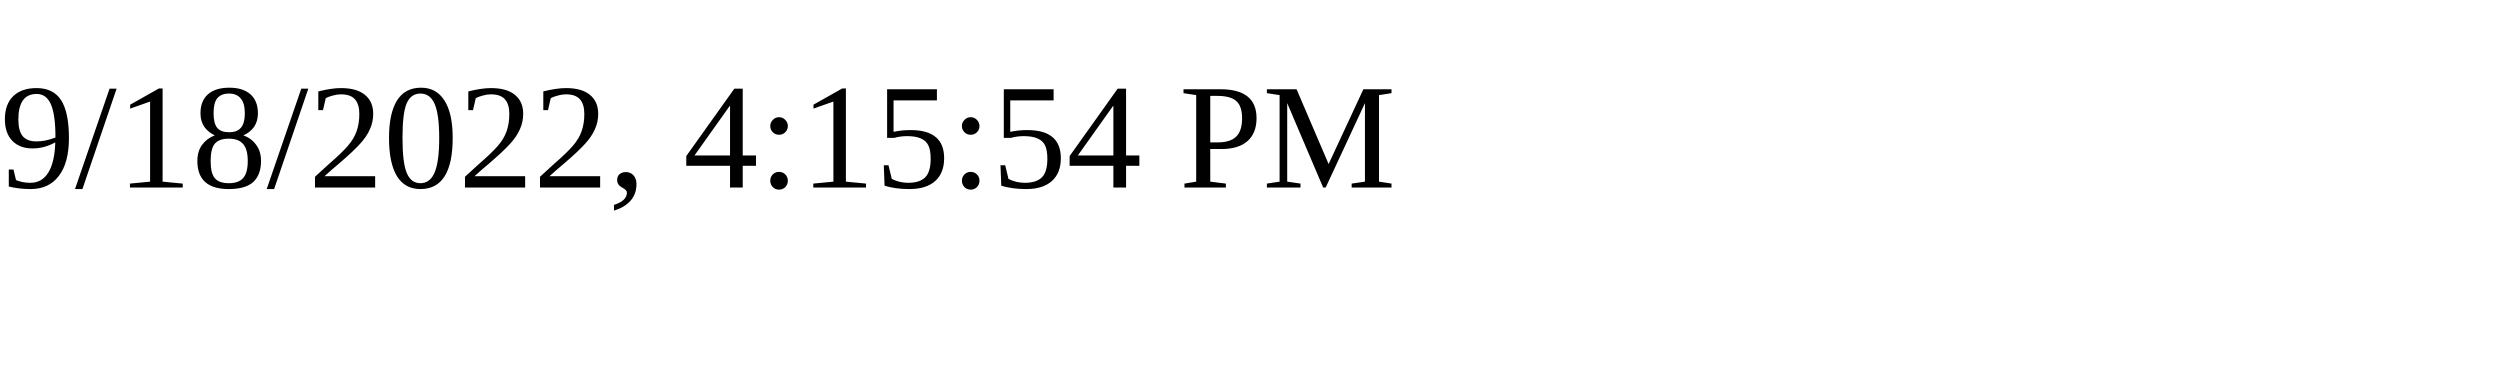
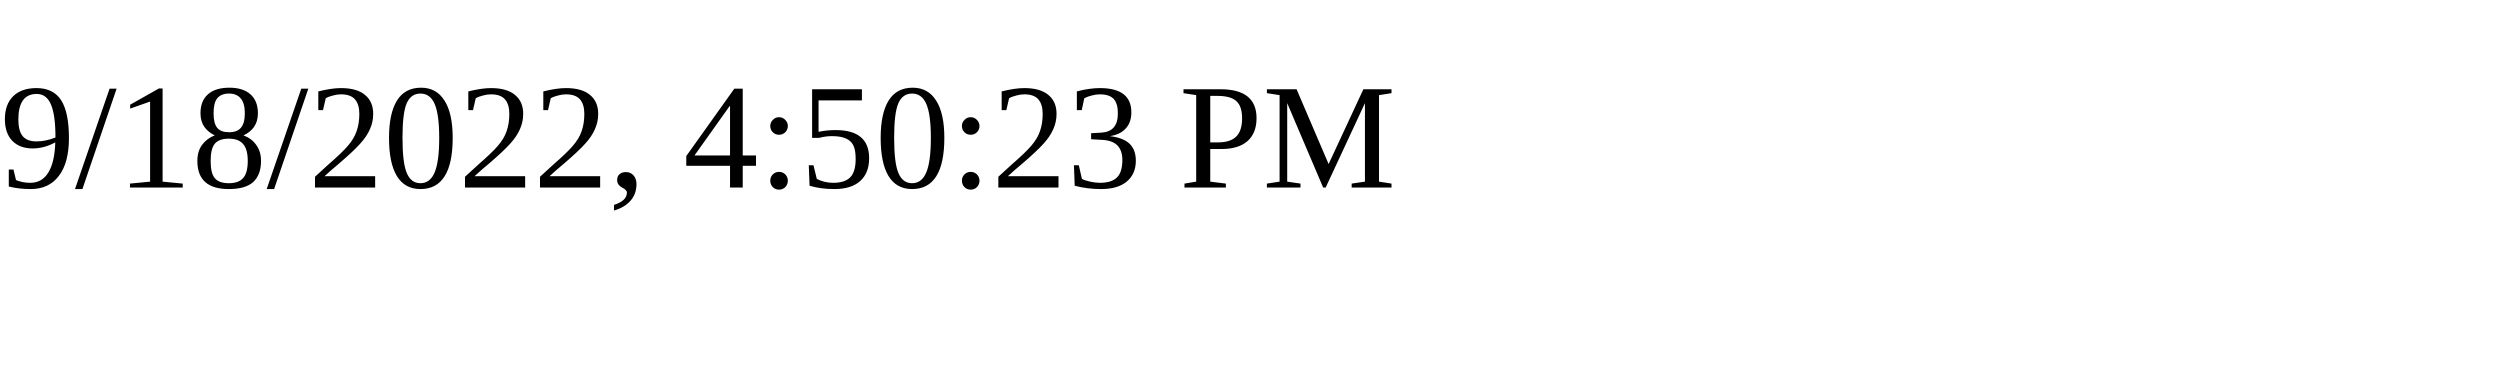
<svg xmlns="http://www.w3.org/2000/svg" height="30" width="200">
-   <text x="0" y="15">9/18/2022, 4:15:54 PM</text>
+   <text x="0" y="15">9/18/2022, 4:50:23 PM</text>
</svg>
